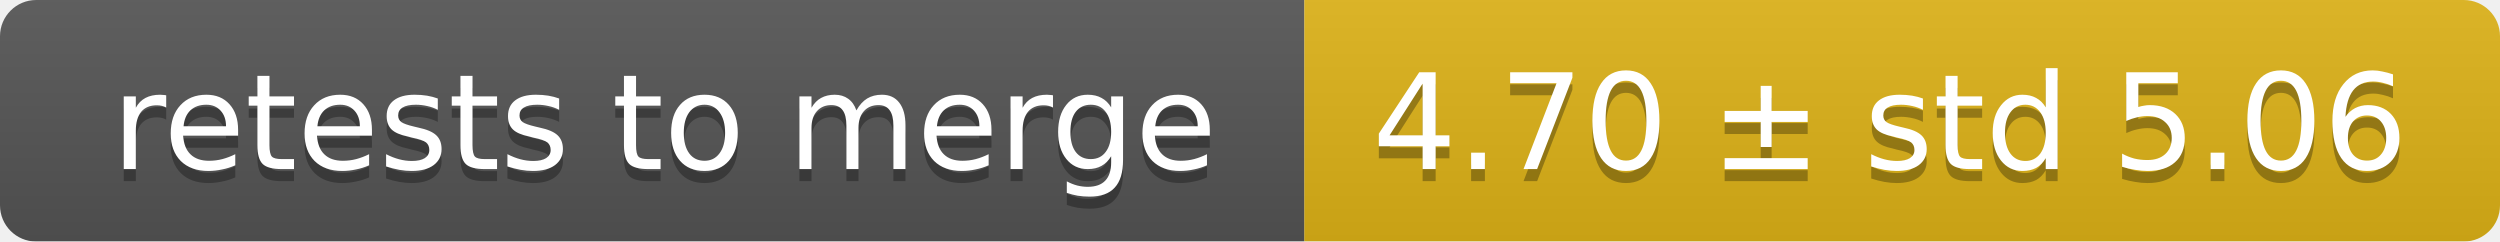
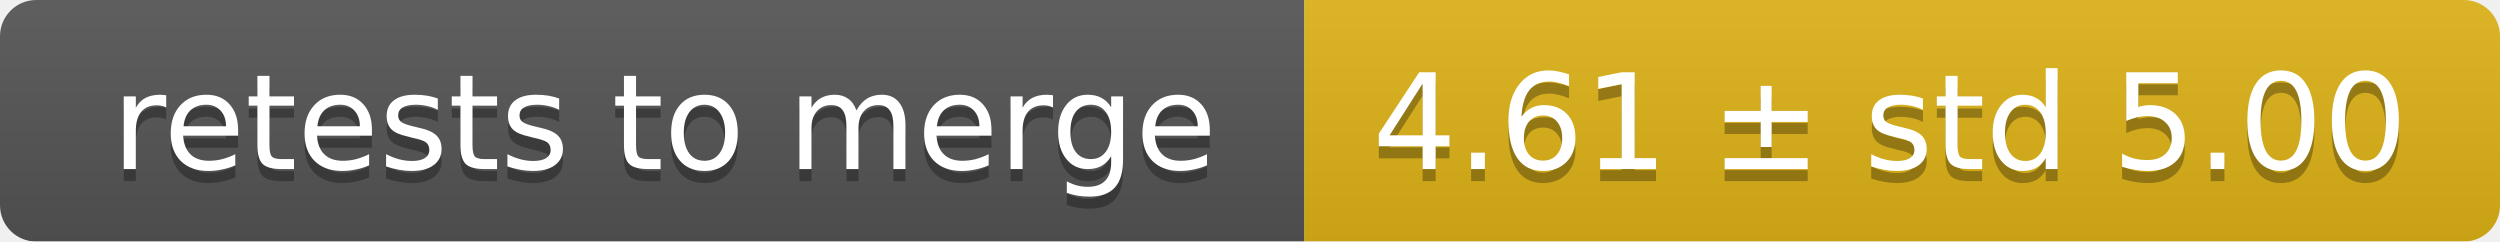
<svg xmlns="http://www.w3.org/2000/svg" width="207" height="20">
  <linearGradient id="smooth" x2="0" y2="100%">
    <stop offset="0" stop-color="#bbb" stop-opacity=".1" />
    <stop offset="1" stop-opacity=".1" />
  </linearGradient>
  <mask id="round">
    <rect width="207" height="20" rx="3" fill="#fff" />
  </mask>
  <g mask="url(#round)">
    <rect width="108" height="20" fill="#555" />
    <rect x="108" width="99" height="20" fill="#dfb317" />
    <rect width="207" height="20" fill="url(#smooth)" />
  </g>
  <g fill="#fff" text-anchor="middle" font-family="DejaVu Sans,Verdana,Geneva,sans-serif" font-size="11">
    <text x="55" y="15" fill="#010101" fill-opacity=".3">retests to merge</text>
    <text x="55" y="14">retests to merge</text>
-     <text x="156.5" y="15" fill="#010101" fill-opacity=".3">4.70 ± std 5.06</text>
-     <text x="156.5" y="14">4.70 ± std 5.06</text>
+     <text x="156.5" y="15" fill="#010101" fill-opacity=".3">4.61 ± std 5.00</text>
+     <text x="156.5" y="14">4.61 ± std 5.00</text>
  </g>
</svg>
